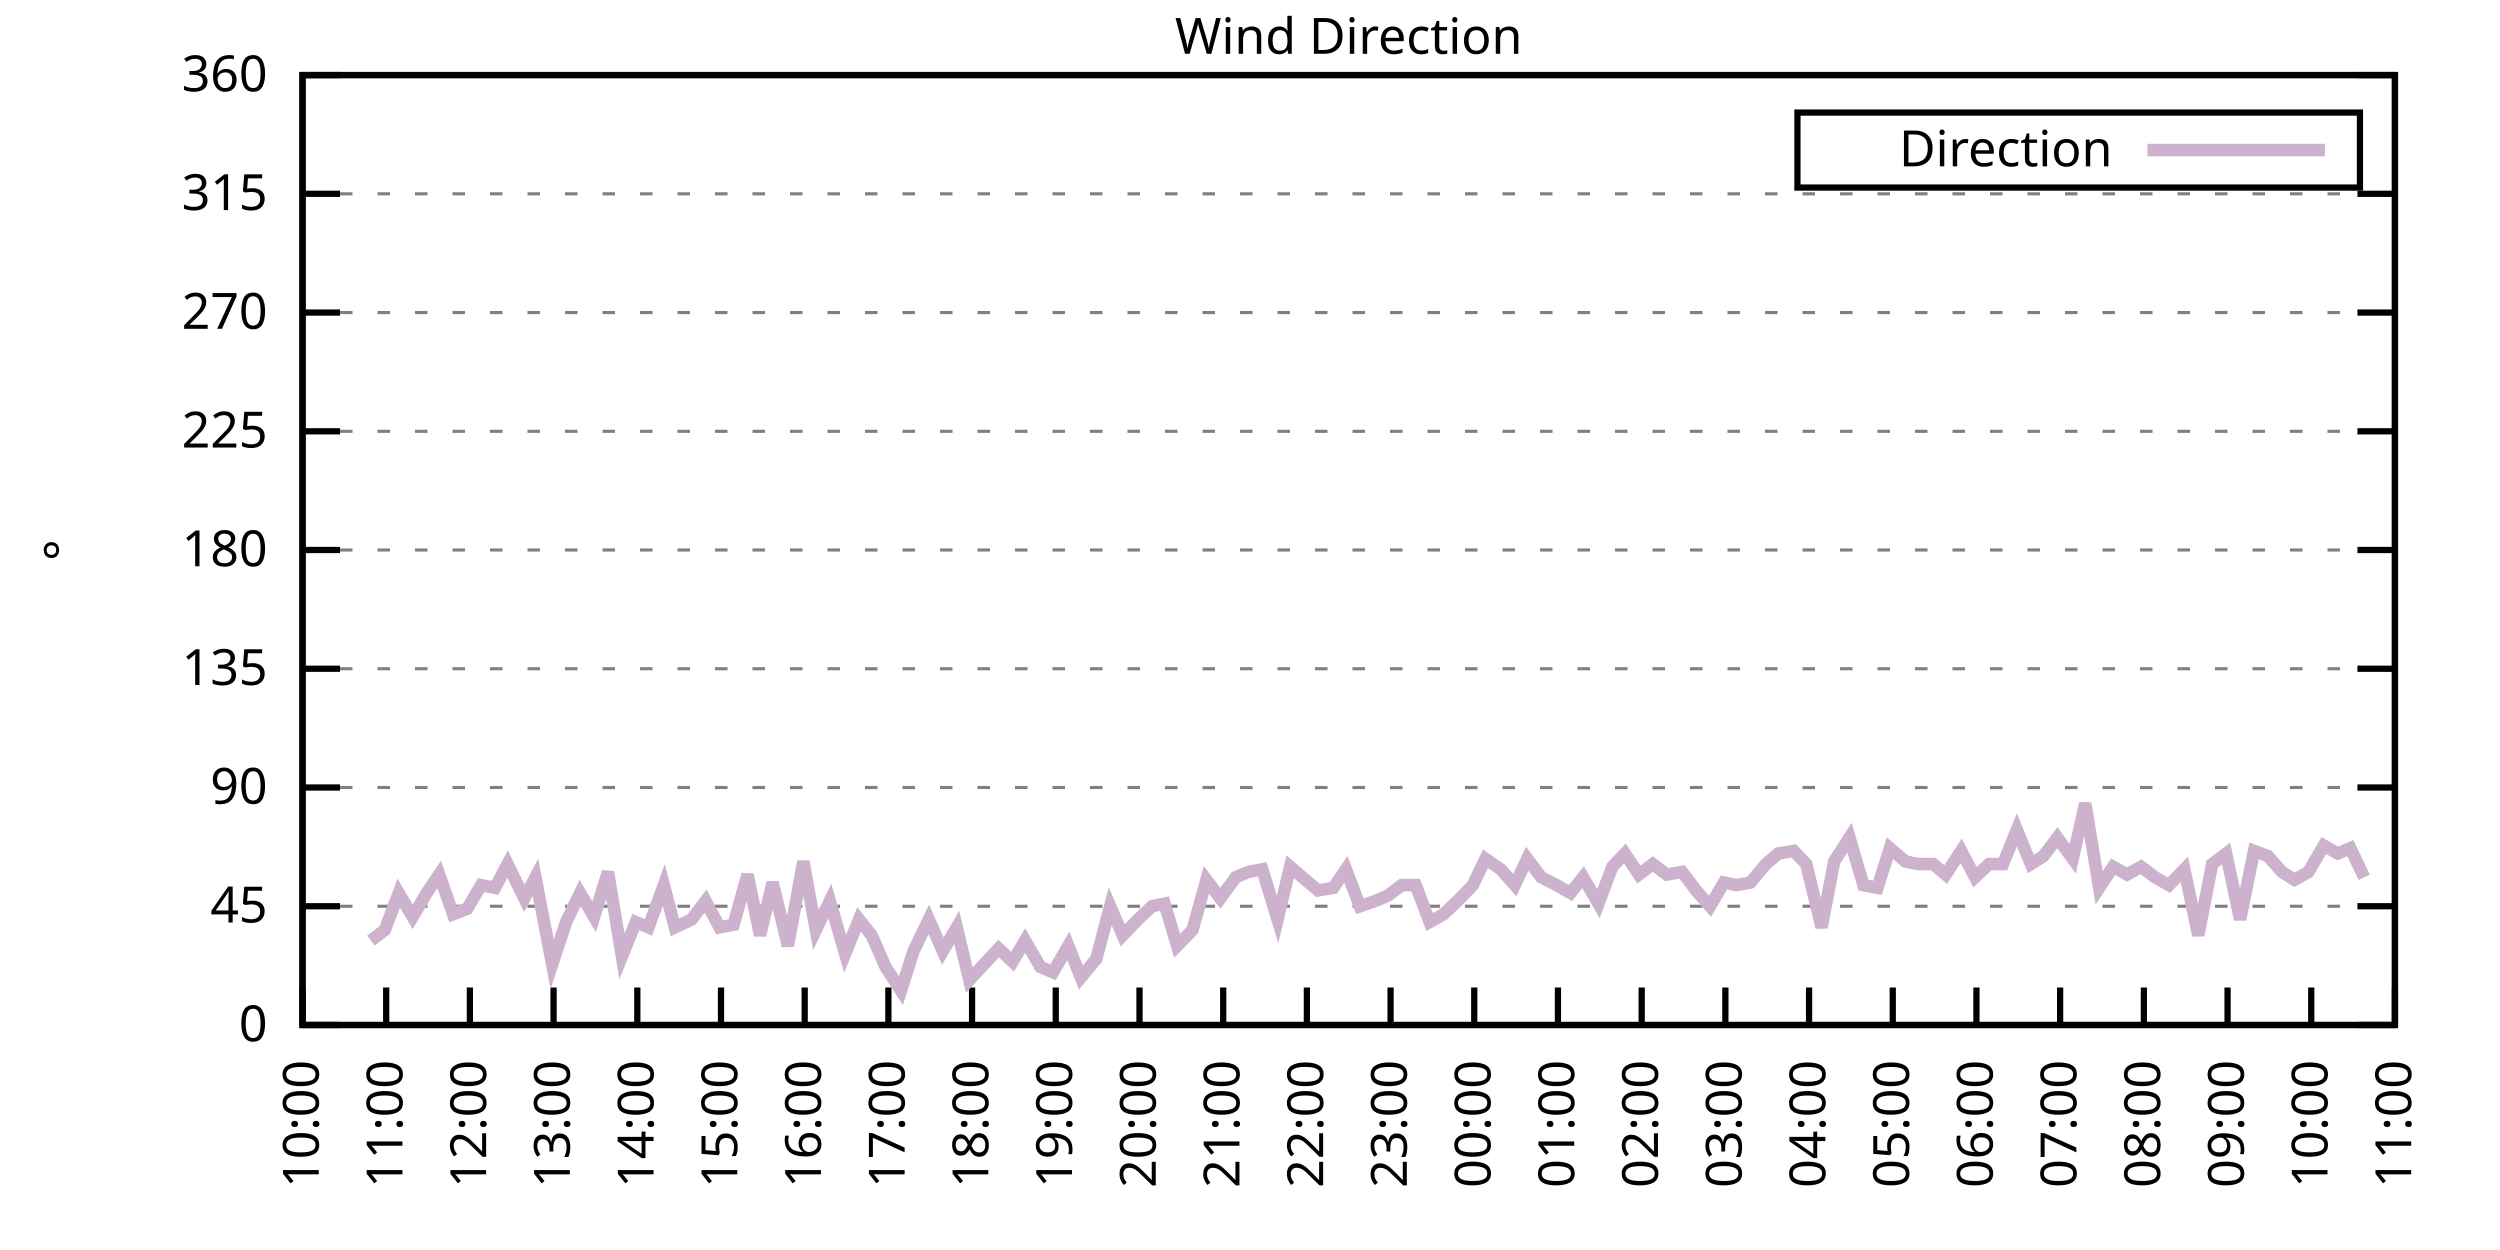
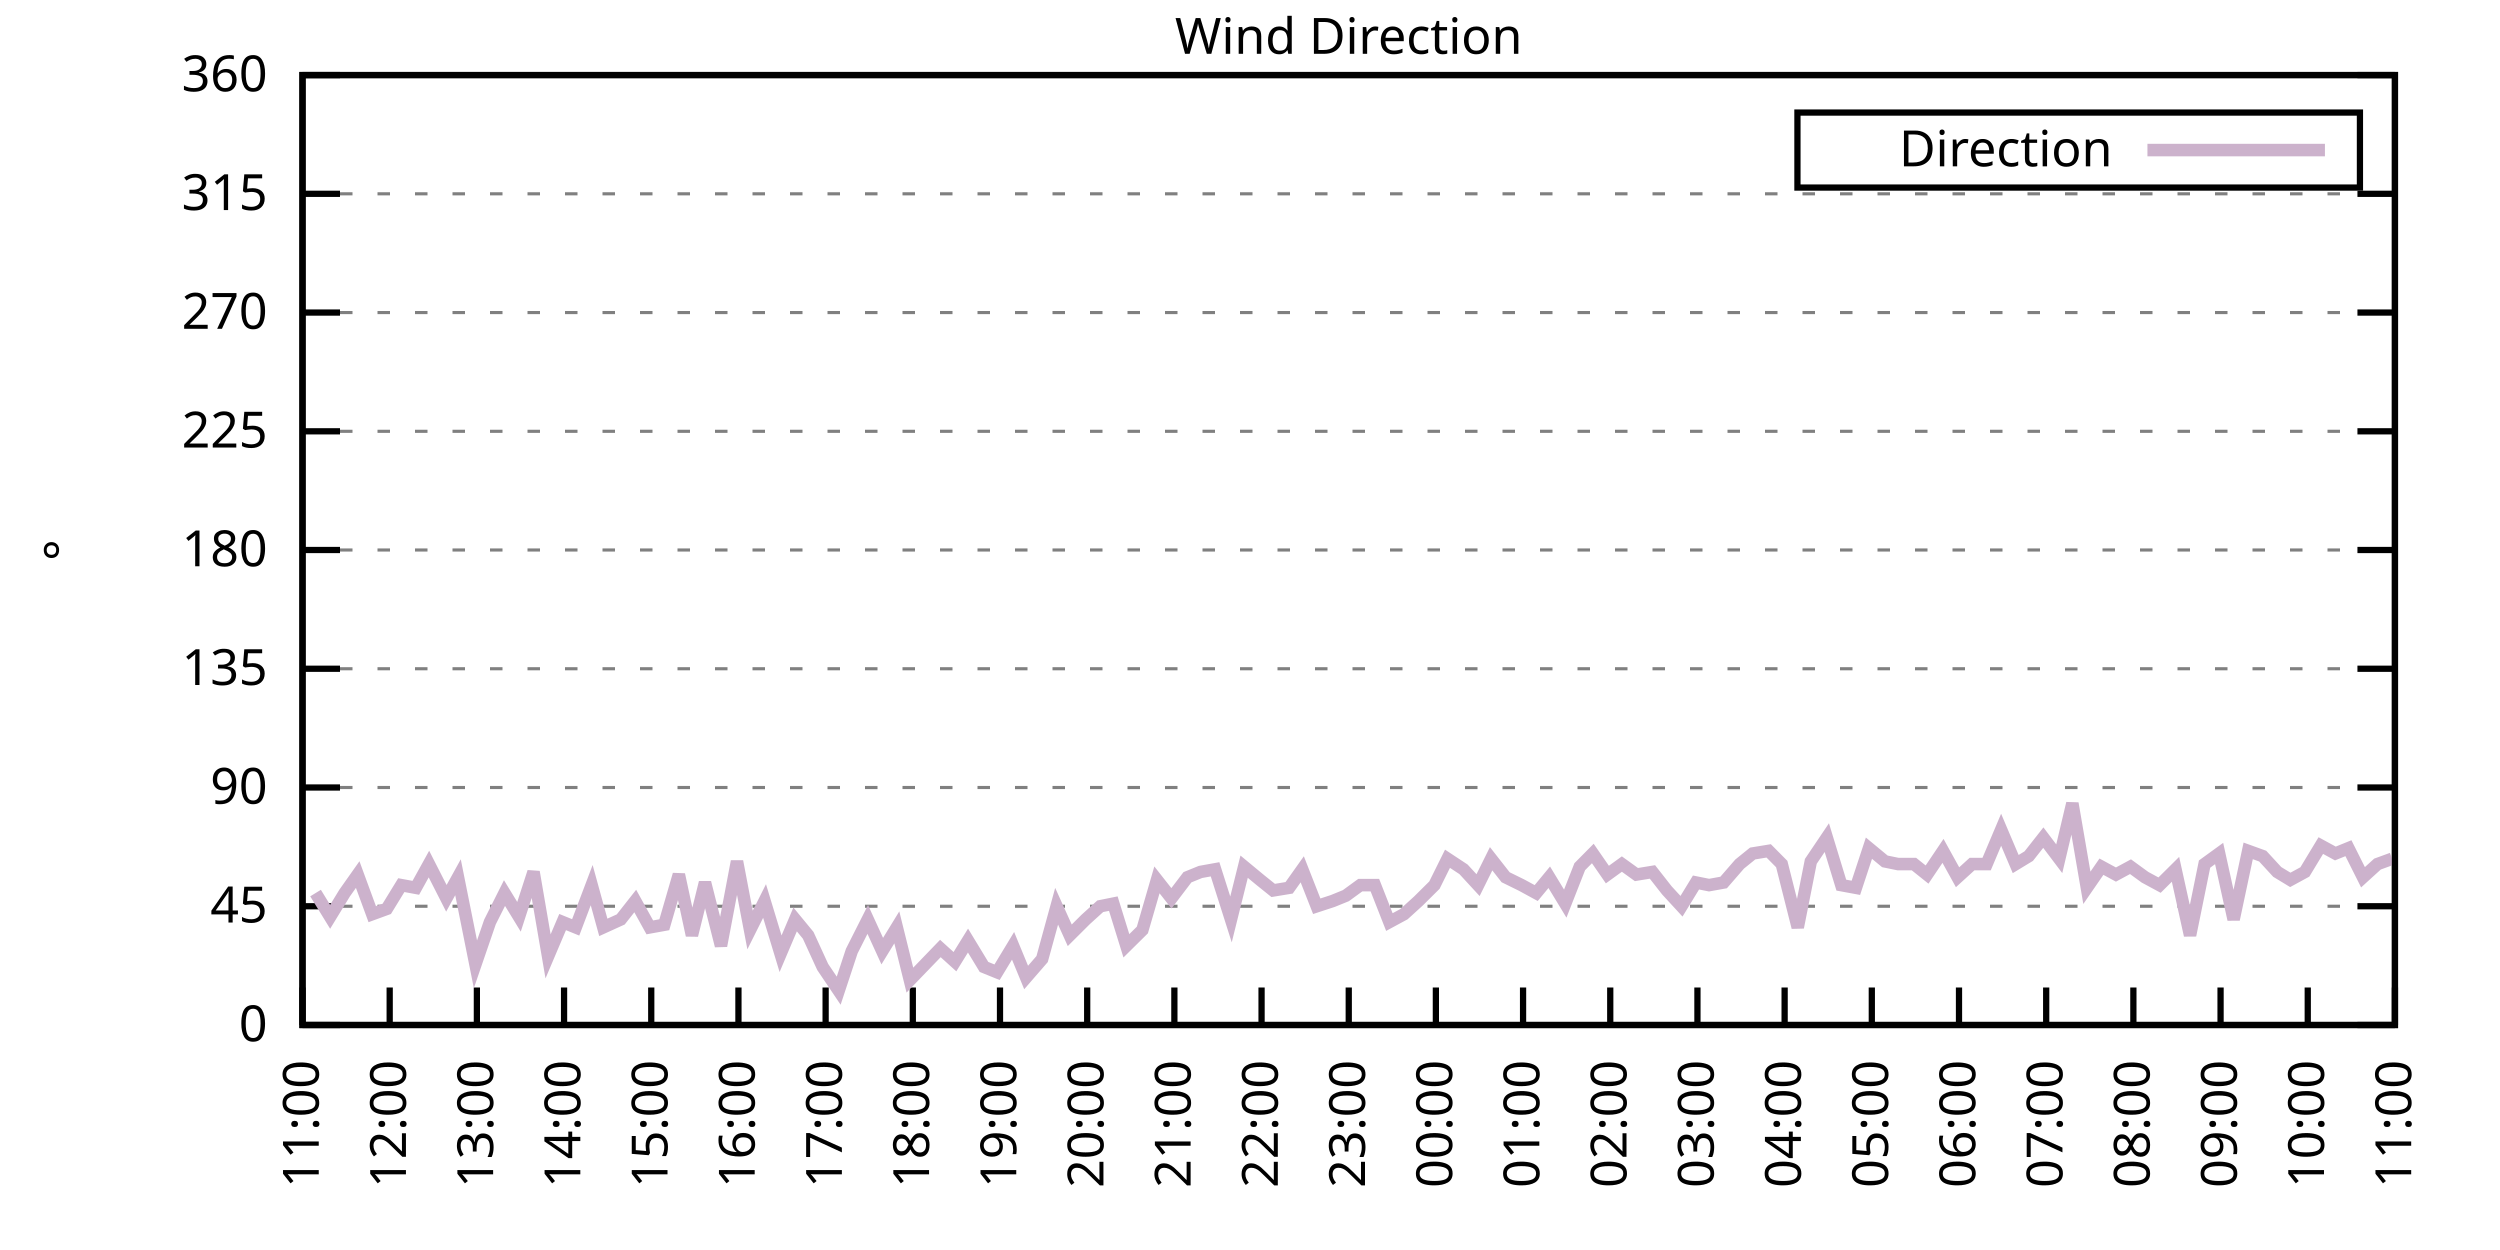
<svg xmlns="http://www.w3.org/2000/svg" xmlns:xlink="http://www.w3.org/1999/xlink" width="400" height="200" viewBox="0 0 400 200">
  <g id="gnuplot_canvas">
    <rect x="0" y="0" width="400" height="200" fill="none" />
    <defs>
      <circle id="gpDot" r="0.5" stroke-width="0.5" stroke="currentColor" />
      <path id="gpPt0" stroke-width="0.333" stroke="currentColor" d="M-1,0 h2 M0,-1 v2" />
      <path id="gpPt1" stroke-width="0.333" stroke="currentColor" d="M-1,-1 L1,1 M1,-1 L-1,1" />
      <path id="gpPt2" stroke-width="0.333" stroke="currentColor" d="M-1,0 L1,0 M0,-1 L0,1 M-1,-1 L1,1 M-1,1 L1,-1" />
      <rect id="gpPt3" stroke-width="0.333" stroke="currentColor" x="-1" y="-1" width="2" height="2" />
      <rect id="gpPt4" stroke-width="0.333" stroke="currentColor" fill="currentColor" x="-1" y="-1" width="2" height="2" />
      <circle id="gpPt5" stroke-width="0.333" stroke="currentColor" cx="0" cy="0" r="1" />
      <use xlink:href="#gpPt5" id="gpPt6" fill="currentColor" stroke="none" />
      <path id="gpPt7" stroke-width="0.333" stroke="currentColor" d="M0,-1.33 L-1.33,0.67 L1.33,0.67 z" />
      <use xlink:href="#gpPt7" id="gpPt8" fill="currentColor" stroke="none" />
      <use xlink:href="#gpPt7" id="gpPt9" stroke="currentColor" transform="rotate(180)" />
      <use xlink:href="#gpPt9" id="gpPt10" fill="currentColor" stroke="none" />
      <use xlink:href="#gpPt3" id="gpPt11" stroke="currentColor" transform="rotate(45)" />
      <use xlink:href="#gpPt11" id="gpPt12" fill="currentColor" stroke="none" />
      <path id="gpPt13" stroke-width="0.333" stroke="currentColor" d="M0,1.330 L1.265,0.411 L0.782,-1.067 L-0.782,-1.076 L-1.265,0.411 z" />
      <use xlink:href="#gpPt13" id="gpPt14" fill="currentColor" stroke="none" />
      <filter id="textbox" filterUnits="objectBoundingBox" x="0" y="0" height="1" width="1">
        <feFlood flood-color="white" flood-opacity="1" result="bgnd" />
        <feComposite in="SourceGraphic" in2="bgnd" operator="atop" />
      </filter>
      <filter id="greybox" filterUnits="objectBoundingBox" x="0" y="0" height="1" width="1">
        <feFlood flood-color="lightgrey" flood-opacity="1" result="grey" />
        <feComposite in="SourceGraphic" in2="grey" operator="atop" />
      </filter>
    </defs>
    <g fill="none" color="white" stroke="currentColor" stroke-width="1.00" stroke-linecap="butt" stroke-linejoin="miter">
</g>
    <g fill="none" color="black" stroke="currentColor" stroke-width="1.00" stroke-linecap="butt" stroke-linejoin="miter">
      <g stroke="none" shape-rendering="crispEdges">
        <polygon fill="rgb(255, 255, 255)" points="48.40,164.00 383.18,164.00 383.18,12.02 48.40,12.02 " />
      </g>
    </g>
    <g fill="none" color="black" stroke="currentColor" stroke-width="1.00" stroke-linecap="butt" stroke-linejoin="miter">
</g>
    <g fill="none" color="black" stroke="black" stroke-width="0.50" stroke-linecap="butt" stroke-linejoin="miter">
</g>
    <g fill="none" color="gray" stroke="currentColor" stroke-width="0.50" stroke-linecap="butt" stroke-linejoin="miter">
      <path stroke="gray" stroke-dasharray="2,4" class="gridline" d="M48.40,164.00 L383.19,164.00  " />
    </g>
    <g fill="none" color="gray" stroke="gray" stroke-width="1.00" stroke-linecap="butt" stroke-linejoin="miter">
</g>
    <g fill="none" color="black" stroke="currentColor" stroke-width="1.00" stroke-linecap="butt" stroke-linejoin="miter">
      <path stroke="black" d="M48.40,164.00 L54.40,164.00 M383.19,164.00 L377.19,164.00  " />
      <g transform="translate(42.80,166.60)" stroke="none" fill="black" font-family="Sans" font-size="8.00" text-anchor="end">
        <text>
          <tspan font-family="Sans"> 0</tspan>
        </text>
      </g>
    </g>
    <g fill="none" color="black" stroke="currentColor" stroke-width="1.00" stroke-linecap="butt" stroke-linejoin="miter">
</g>
    <g fill="none" color="black" stroke="black" stroke-width="0.50" stroke-linecap="butt" stroke-linejoin="miter">
</g>
    <g fill="none" color="gray" stroke="currentColor" stroke-width="0.50" stroke-linecap="butt" stroke-linejoin="miter">
      <path stroke="gray" stroke-dasharray="2,4" class="gridline" d="M48.40,145.00 L383.19,145.00  " />
    </g>
    <g fill="none" color="gray" stroke="gray" stroke-width="1.00" stroke-linecap="butt" stroke-linejoin="miter">
</g>
    <g fill="none" color="black" stroke="currentColor" stroke-width="1.00" stroke-linecap="butt" stroke-linejoin="miter">
      <path stroke="black" d="M48.40,145.00 L54.40,145.00 M383.19,145.00 L377.19,145.00  " />
      <g transform="translate(42.80,147.60)" stroke="none" fill="black" font-family="Sans" font-size="8.00" text-anchor="end">
        <text>
          <tspan font-family="Sans"> 45</tspan>
        </text>
      </g>
    </g>
    <g fill="none" color="black" stroke="currentColor" stroke-width="1.00" stroke-linecap="butt" stroke-linejoin="miter">
</g>
    <g fill="none" color="black" stroke="black" stroke-width="0.50" stroke-linecap="butt" stroke-linejoin="miter">
</g>
    <g fill="none" color="gray" stroke="currentColor" stroke-width="0.50" stroke-linecap="butt" stroke-linejoin="miter">
      <path stroke="gray" stroke-dasharray="2,4" class="gridline" d="M48.40,126.00 L383.19,126.00  " />
    </g>
    <g fill="none" color="gray" stroke="gray" stroke-width="1.00" stroke-linecap="butt" stroke-linejoin="miter">
</g>
    <g fill="none" color="black" stroke="currentColor" stroke-width="1.00" stroke-linecap="butt" stroke-linejoin="miter">
      <path stroke="black" d="M48.40,126.00 L54.40,126.00 M383.19,126.00 L377.19,126.00  " />
      <g transform="translate(42.80,128.60)" stroke="none" fill="black" font-family="Sans" font-size="8.00" text-anchor="end">
        <text>
          <tspan font-family="Sans"> 90</tspan>
        </text>
      </g>
    </g>
    <g fill="none" color="black" stroke="currentColor" stroke-width="1.00" stroke-linecap="butt" stroke-linejoin="miter">
</g>
    <g fill="none" color="black" stroke="black" stroke-width="0.50" stroke-linecap="butt" stroke-linejoin="miter">
</g>
    <g fill="none" color="gray" stroke="currentColor" stroke-width="0.50" stroke-linecap="butt" stroke-linejoin="miter">
      <path stroke="gray" stroke-dasharray="2,4" class="gridline" d="M48.40,107.00 L383.19,107.00  " />
    </g>
    <g fill="none" color="gray" stroke="gray" stroke-width="1.00" stroke-linecap="butt" stroke-linejoin="miter">
</g>
    <g fill="none" color="black" stroke="currentColor" stroke-width="1.00" stroke-linecap="butt" stroke-linejoin="miter">
      <path stroke="black" d="M48.40,107.00 L54.40,107.00 M383.19,107.00 L377.19,107.00  " />
      <g transform="translate(42.80,109.60)" stroke="none" fill="black" font-family="Sans" font-size="8.00" text-anchor="end">
        <text>
          <tspan font-family="Sans"> 135</tspan>
        </text>
      </g>
    </g>
    <g fill="none" color="black" stroke="currentColor" stroke-width="1.00" stroke-linecap="butt" stroke-linejoin="miter">
</g>
    <g fill="none" color="black" stroke="black" stroke-width="0.50" stroke-linecap="butt" stroke-linejoin="miter">
</g>
    <g fill="none" color="gray" stroke="currentColor" stroke-width="0.50" stroke-linecap="butt" stroke-linejoin="miter">
      <path stroke="gray" stroke-dasharray="2,4" class="gridline" d="M48.40,88.00 L383.19,88.00  " />
    </g>
    <g fill="none" color="gray" stroke="gray" stroke-width="1.00" stroke-linecap="butt" stroke-linejoin="miter">
</g>
    <g fill="none" color="black" stroke="currentColor" stroke-width="1.00" stroke-linecap="butt" stroke-linejoin="miter">
      <path stroke="black" d="M48.40,88.00 L54.40,88.00 M383.19,88.00 L377.19,88.00  " />
      <g transform="translate(42.80,90.60)" stroke="none" fill="black" font-family="Sans" font-size="8.00" text-anchor="end">
        <text>
          <tspan font-family="Sans"> 180</tspan>
        </text>
      </g>
    </g>
    <g fill="none" color="black" stroke="currentColor" stroke-width="1.00" stroke-linecap="butt" stroke-linejoin="miter">
</g>
    <g fill="none" color="black" stroke="black" stroke-width="0.50" stroke-linecap="butt" stroke-linejoin="miter">
</g>
    <g fill="none" color="gray" stroke="currentColor" stroke-width="0.50" stroke-linecap="butt" stroke-linejoin="miter">
      <path stroke="gray" stroke-dasharray="2,4" class="gridline" d="M48.40,69.01 L383.19,69.01  " />
    </g>
    <g fill="none" color="gray" stroke="gray" stroke-width="1.00" stroke-linecap="butt" stroke-linejoin="miter">
</g>
    <g fill="none" color="black" stroke="currentColor" stroke-width="1.00" stroke-linecap="butt" stroke-linejoin="miter">
      <path stroke="black" d="M48.40,69.01 L54.40,69.01 M383.19,69.01 L377.19,69.01  " />
      <g transform="translate(42.80,71.61)" stroke="none" fill="black" font-family="Sans" font-size="8.00" text-anchor="end">
        <text>
          <tspan font-family="Sans"> 225</tspan>
        </text>
      </g>
    </g>
    <g fill="none" color="black" stroke="currentColor" stroke-width="1.00" stroke-linecap="butt" stroke-linejoin="miter">
</g>
    <g fill="none" color="black" stroke="black" stroke-width="0.50" stroke-linecap="butt" stroke-linejoin="miter">
</g>
    <g fill="none" color="gray" stroke="currentColor" stroke-width="0.50" stroke-linecap="butt" stroke-linejoin="miter">
      <path stroke="gray" stroke-dasharray="2,4" class="gridline" d="M48.40,50.01 L383.19,50.01  " />
    </g>
    <g fill="none" color="gray" stroke="gray" stroke-width="1.00" stroke-linecap="butt" stroke-linejoin="miter">
</g>
    <g fill="none" color="black" stroke="currentColor" stroke-width="1.00" stroke-linecap="butt" stroke-linejoin="miter">
      <path stroke="black" d="M48.40,50.01 L54.40,50.01 M383.19,50.01 L377.19,50.01  " />
      <g transform="translate(42.80,52.61)" stroke="none" fill="black" font-family="Sans" font-size="8.00" text-anchor="end">
        <text>
          <tspan font-family="Sans"> 270</tspan>
        </text>
      </g>
    </g>
    <g fill="none" color="black" stroke="currentColor" stroke-width="1.00" stroke-linecap="butt" stroke-linejoin="miter">
</g>
    <g fill="none" color="black" stroke="black" stroke-width="0.50" stroke-linecap="butt" stroke-linejoin="miter">
</g>
    <g fill="none" color="gray" stroke="currentColor" stroke-width="0.50" stroke-linecap="butt" stroke-linejoin="miter">
      <path stroke="gray" stroke-dasharray="2,4" class="gridline" d="M48.40,31.01 L383.19,31.01  " />
    </g>
    <g fill="none" color="gray" stroke="gray" stroke-width="1.00" stroke-linecap="butt" stroke-linejoin="miter">
</g>
    <g fill="none" color="black" stroke="currentColor" stroke-width="1.00" stroke-linecap="butt" stroke-linejoin="miter">
      <path stroke="black" d="M48.40,31.01 L54.40,31.01 M383.19,31.01 L377.19,31.01  " />
      <g transform="translate(42.80,33.61)" stroke="none" fill="black" font-family="Sans" font-size="8.00" text-anchor="end">
        <text>
          <tspan font-family="Sans"> 315</tspan>
        </text>
      </g>
    </g>
    <g fill="none" color="black" stroke="currentColor" stroke-width="1.00" stroke-linecap="butt" stroke-linejoin="miter">
</g>
    <g fill="none" color="black" stroke="black" stroke-width="0.50" stroke-linecap="butt" stroke-linejoin="miter">
</g>
    <g fill="none" color="gray" stroke="currentColor" stroke-width="0.50" stroke-linecap="butt" stroke-linejoin="miter">
      <path stroke="gray" stroke-dasharray="2,4" class="gridline" d="M48.40,12.01 L383.19,12.01  " />
    </g>
    <g fill="none" color="gray" stroke="gray" stroke-width="1.00" stroke-linecap="butt" stroke-linejoin="miter">
</g>
    <g fill="none" color="black" stroke="currentColor" stroke-width="1.00" stroke-linecap="butt" stroke-linejoin="miter">
      <path stroke="black" d="M48.40,12.01 L54.40,12.01 M383.19,12.01 L377.19,12.01  " />
      <g transform="translate(42.80,14.61)" stroke="none" fill="black" font-family="Sans" font-size="8.00" text-anchor="end">
        <text>
          <tspan font-family="Sans"> 360</tspan>
        </text>
      </g>
    </g>
    <g fill="none" color="black" stroke="currentColor" stroke-width="1.00" stroke-linecap="butt" stroke-linejoin="miter">
      <path stroke="black" d="M48.40,164.00 L48.40,158.00  " />
      <g transform="translate(51.00,169.60) rotate(270.00)" stroke="none" fill="black" font-family="Sans" font-size="8.00" text-anchor="end">
        <text>
-           <tspan font-family="Sans">10:00</tspan>
-         </text>
-       </g>
-     </g>
-     <g fill="none" color="black" stroke="currentColor" stroke-width="1.00" stroke-linecap="butt" stroke-linejoin="miter">
-       <path stroke="black" d="M61.79,164.00 L61.79,158.00  " />
-       <g transform="translate(64.39,169.60) rotate(270.00)" stroke="none" fill="black" font-family="Sans" font-size="8.00" text-anchor="end">
-         <text>
          <tspan font-family="Sans">11:00</tspan>
        </text>
      </g>
    </g>
    <g fill="none" color="black" stroke="currentColor" stroke-width="1.00" stroke-linecap="butt" stroke-linejoin="miter">
-       <path stroke="black" d="M75.18,164.00 L75.18,158.00  " />
-       <g transform="translate(77.78,169.60) rotate(270.00)" stroke="none" fill="black" font-family="Sans" font-size="8.00" text-anchor="end">
+       <path stroke="black" d="M62.35,164.00 L62.35,158.00  " />
+       <g transform="translate(64.95,169.60) rotate(270.00)" stroke="none" fill="black" font-family="Sans" font-size="8.00" text-anchor="end">
        <text>
          <tspan font-family="Sans">12:00</tspan>
        </text>
      </g>
    </g>
    <g fill="none" color="black" stroke="currentColor" stroke-width="1.00" stroke-linecap="butt" stroke-linejoin="miter">
-       <path stroke="black" d="M88.57,164.00 L88.57,158.00  " />
-       <g transform="translate(91.17,169.60) rotate(270.00)" stroke="none" fill="black" font-family="Sans" font-size="8.00" text-anchor="end">
+       <path stroke="black" d="M76.30,164.00 L76.30,158.00  " />
+       <g transform="translate(78.90,169.60) rotate(270.00)" stroke="none" fill="black" font-family="Sans" font-size="8.00" text-anchor="end">
        <text>
          <tspan font-family="Sans">13:00</tspan>
        </text>
      </g>
    </g>
    <g fill="none" color="black" stroke="currentColor" stroke-width="1.00" stroke-linecap="butt" stroke-linejoin="miter">
-       <path stroke="black" d="M101.97,164.00 L101.97,158.00  " />
-       <g transform="translate(104.57,169.60) rotate(270.00)" stroke="none" fill="black" font-family="Sans" font-size="8.00" text-anchor="end">
+       <path stroke="black" d="M90.25,164.00 L90.25,158.00  " />
+       <g transform="translate(92.85,169.60) rotate(270.00)" stroke="none" fill="black" font-family="Sans" font-size="8.00" text-anchor="end">
        <text>
          <tspan font-family="Sans">14:00</tspan>
        </text>
      </g>
    </g>
    <g fill="none" color="black" stroke="currentColor" stroke-width="1.00" stroke-linecap="butt" stroke-linejoin="miter">
-       <path stroke="black" d="M115.36,164.00 L115.36,158.00  " />
-       <g transform="translate(117.96,169.60) rotate(270.00)" stroke="none" fill="black" font-family="Sans" font-size="8.00" text-anchor="end">
+       <path stroke="black" d="M104.20,164.00 L104.20,158.00  " />
+       <g transform="translate(106.80,169.60) rotate(270.00)" stroke="none" fill="black" font-family="Sans" font-size="8.00" text-anchor="end">
        <text>
          <tspan font-family="Sans">15:00</tspan>
        </text>
      </g>
    </g>
    <g fill="none" color="black" stroke="currentColor" stroke-width="1.00" stroke-linecap="butt" stroke-linejoin="miter">
-       <path stroke="black" d="M128.75,164.00 L128.75,158.00  " />
-       <g transform="translate(131.35,169.60) rotate(270.00)" stroke="none" fill="black" font-family="Sans" font-size="8.00" text-anchor="end">
+       <path stroke="black" d="M118.15,164.00 L118.15,158.00  " />
+       <g transform="translate(120.75,169.60) rotate(270.00)" stroke="none" fill="black" font-family="Sans" font-size="8.00" text-anchor="end">
        <text>
          <tspan font-family="Sans">16:00</tspan>
        </text>
      </g>
    </g>
    <g fill="none" color="black" stroke="currentColor" stroke-width="1.00" stroke-linecap="butt" stroke-linejoin="miter">
-       <path stroke="black" d="M142.14,164.00 L142.14,158.00  " />
-       <g transform="translate(144.74,169.60) rotate(270.00)" stroke="none" fill="black" font-family="Sans" font-size="8.00" text-anchor="end">
+       <path stroke="black" d="M132.10,164.00 L132.10,158.00  " />
+       <g transform="translate(134.70,169.60) rotate(270.00)" stroke="none" fill="black" font-family="Sans" font-size="8.00" text-anchor="end">
        <text>
          <tspan font-family="Sans">17:00</tspan>
        </text>
      </g>
    </g>
    <g fill="none" color="black" stroke="currentColor" stroke-width="1.00" stroke-linecap="butt" stroke-linejoin="miter">
-       <path stroke="black" d="M155.53,164.00 L155.53,158.00  " />
-       <g transform="translate(158.13,169.60) rotate(270.00)" stroke="none" fill="black" font-family="Sans" font-size="8.00" text-anchor="end">
+       <path stroke="black" d="M146.05,164.00 L146.05,158.00  " />
+       <g transform="translate(148.65,169.60) rotate(270.00)" stroke="none" fill="black" font-family="Sans" font-size="8.00" text-anchor="end">
        <text>
          <tspan font-family="Sans">18:00</tspan>
        </text>
      </g>
    </g>
    <g fill="none" color="black" stroke="currentColor" stroke-width="1.00" stroke-linecap="butt" stroke-linejoin="miter">
-       <path stroke="black" d="M168.92,164.00 L168.92,158.00  " />
-       <g transform="translate(171.52,169.60) rotate(270.00)" stroke="none" fill="black" font-family="Sans" font-size="8.00" text-anchor="end">
+       <path stroke="black" d="M160.00,164.00 L160.00,158.00  " />
+       <g transform="translate(162.60,169.60) rotate(270.00)" stroke="none" fill="black" font-family="Sans" font-size="8.00" text-anchor="end">
        <text>
          <tspan font-family="Sans">19:00</tspan>
        </text>
      </g>
    </g>
    <g fill="none" color="black" stroke="currentColor" stroke-width="1.00" stroke-linecap="butt" stroke-linejoin="miter">
-       <path stroke="black" d="M182.32,164.00 L182.32,158.00  " />
-       <g transform="translate(184.92,169.60) rotate(270.00)" stroke="none" fill="black" font-family="Sans" font-size="8.00" text-anchor="end">
+       <path stroke="black" d="M173.95,164.00 L173.95,158.00  " />
+       <g transform="translate(176.55,169.60) rotate(270.00)" stroke="none" fill="black" font-family="Sans" font-size="8.00" text-anchor="end">
        <text>
          <tspan font-family="Sans">20:00</tspan>
        </text>
      </g>
    </g>
    <g fill="none" color="black" stroke="currentColor" stroke-width="1.00" stroke-linecap="butt" stroke-linejoin="miter">
-       <path stroke="black" d="M195.71,164.00 L195.71,158.00  " />
-       <g transform="translate(198.31,169.60) rotate(270.00)" stroke="none" fill="black" font-family="Sans" font-size="8.00" text-anchor="end">
+       <path stroke="black" d="M187.90,164.00 L187.90,158.00  " />
+       <g transform="translate(190.50,169.60) rotate(270.00)" stroke="none" fill="black" font-family="Sans" font-size="8.00" text-anchor="end">
        <text>
          <tspan font-family="Sans">21:00</tspan>
        </text>
      </g>
    </g>
    <g fill="none" color="black" stroke="currentColor" stroke-width="1.00" stroke-linecap="butt" stroke-linejoin="miter">
-       <path stroke="black" d="M209.10,164.00 L209.10,158.00  " />
-       <g transform="translate(211.70,169.60) rotate(270.00)" stroke="none" fill="black" font-family="Sans" font-size="8.00" text-anchor="end">
+       <path stroke="black" d="M201.85,164.00 L201.85,158.00  " />
+       <g transform="translate(204.45,169.60) rotate(270.00)" stroke="none" fill="black" font-family="Sans" font-size="8.00" text-anchor="end">
        <text>
          <tspan font-family="Sans">22:00</tspan>
        </text>
      </g>
    </g>
    <g fill="none" color="black" stroke="currentColor" stroke-width="1.00" stroke-linecap="butt" stroke-linejoin="miter">
-       <path stroke="black" d="M222.49,164.00 L222.49,158.00  " />
-       <g transform="translate(225.09,169.60) rotate(270.00)" stroke="none" fill="black" font-family="Sans" font-size="8.00" text-anchor="end">
+       <path stroke="black" d="M215.80,164.00 L215.80,158.00  " />
+       <g transform="translate(218.40,169.60) rotate(270.00)" stroke="none" fill="black" font-family="Sans" font-size="8.00" text-anchor="end">
        <text>
          <tspan font-family="Sans">23:00</tspan>
        </text>
      </g>
    </g>
    <g fill="none" color="black" stroke="currentColor" stroke-width="1.00" stroke-linecap="butt" stroke-linejoin="miter">
-       <path stroke="black" d="M235.88,164.00 L235.88,158.00  " />
-       <g transform="translate(238.48,169.60) rotate(270.00)" stroke="none" fill="black" font-family="Sans" font-size="8.00" text-anchor="end">
+       <path stroke="black" d="M229.74,164.00 L229.74,158.00  " />
+       <g transform="translate(232.34,169.60) rotate(270.00)" stroke="none" fill="black" font-family="Sans" font-size="8.00" text-anchor="end">
        <text>
          <tspan font-family="Sans">00:00</tspan>
        </text>
      </g>
    </g>
    <g fill="none" color="black" stroke="currentColor" stroke-width="1.00" stroke-linecap="butt" stroke-linejoin="miter">
-       <path stroke="black" d="M249.27,164.00 L249.27,158.00  " />
-       <g transform="translate(251.87,169.60) rotate(270.00)" stroke="none" fill="black" font-family="Sans" font-size="8.00" text-anchor="end">
+       <path stroke="black" d="M243.69,164.00 L243.69,158.00  " />
+       <g transform="translate(246.29,169.60) rotate(270.00)" stroke="none" fill="black" font-family="Sans" font-size="8.00" text-anchor="end">
        <text>
          <tspan font-family="Sans">01:00</tspan>
        </text>
      </g>
    </g>
    <g fill="none" color="black" stroke="currentColor" stroke-width="1.00" stroke-linecap="butt" stroke-linejoin="miter">
-       <path stroke="black" d="M262.67,164.00 L262.67,158.00  " />
-       <g transform="translate(265.27,169.60) rotate(270.00)" stroke="none" fill="black" font-family="Sans" font-size="8.00" text-anchor="end">
+       <path stroke="black" d="M257.64,164.00 L257.64,158.00  " />
+       <g transform="translate(260.24,169.60) rotate(270.00)" stroke="none" fill="black" font-family="Sans" font-size="8.00" text-anchor="end">
        <text>
          <tspan font-family="Sans">02:00</tspan>
        </text>
      </g>
    </g>
    <g fill="none" color="black" stroke="currentColor" stroke-width="1.00" stroke-linecap="butt" stroke-linejoin="miter">
-       <path stroke="black" d="M276.06,164.00 L276.06,158.00  " />
-       <g transform="translate(278.66,169.60) rotate(270.00)" stroke="none" fill="black" font-family="Sans" font-size="8.00" text-anchor="end">
+       <path stroke="black" d="M271.59,164.00 L271.59,158.00  " />
+       <g transform="translate(274.19,169.60) rotate(270.00)" stroke="none" fill="black" font-family="Sans" font-size="8.00" text-anchor="end">
        <text>
          <tspan font-family="Sans">03:00</tspan>
        </text>
      </g>
    </g>
    <g fill="none" color="black" stroke="currentColor" stroke-width="1.00" stroke-linecap="butt" stroke-linejoin="miter">
-       <path stroke="black" d="M289.45,164.00 L289.45,158.00  " />
-       <g transform="translate(292.05,169.60) rotate(270.00)" stroke="none" fill="black" font-family="Sans" font-size="8.00" text-anchor="end">
+       <path stroke="black" d="M285.54,164.00 L285.54,158.00  " />
+       <g transform="translate(288.14,169.60) rotate(270.00)" stroke="none" fill="black" font-family="Sans" font-size="8.00" text-anchor="end">
        <text>
          <tspan font-family="Sans">04:00</tspan>
        </text>
      </g>
    </g>
    <g fill="none" color="black" stroke="currentColor" stroke-width="1.00" stroke-linecap="butt" stroke-linejoin="miter">
-       <path stroke="black" d="M302.84,164.00 L302.84,158.00  " />
-       <g transform="translate(305.44,169.60) rotate(270.00)" stroke="none" fill="black" font-family="Sans" font-size="8.00" text-anchor="end">
+       <path stroke="black" d="M299.49,164.00 L299.49,158.00  " />
+       <g transform="translate(302.09,169.60) rotate(270.00)" stroke="none" fill="black" font-family="Sans" font-size="8.00" text-anchor="end">
        <text>
          <tspan font-family="Sans">05:00</tspan>
        </text>
      </g>
    </g>
    <g fill="none" color="black" stroke="currentColor" stroke-width="1.00" stroke-linecap="butt" stroke-linejoin="miter">
-       <path stroke="black" d="M316.23,164.00 L316.23,158.00  " />
-       <g transform="translate(318.83,169.60) rotate(270.00)" stroke="none" fill="black" font-family="Sans" font-size="8.00" text-anchor="end">
+       <path stroke="black" d="M313.44,164.00 L313.44,158.00  " />
+       <g transform="translate(316.04,169.60) rotate(270.00)" stroke="none" fill="black" font-family="Sans" font-size="8.00" text-anchor="end">
        <text>
          <tspan font-family="Sans">06:00</tspan>
        </text>
      </g>
    </g>
    <g fill="none" color="black" stroke="currentColor" stroke-width="1.00" stroke-linecap="butt" stroke-linejoin="miter">
-       <path stroke="black" d="M329.62,164.00 L329.62,158.00  " />
-       <g transform="translate(332.22,169.60) rotate(270.00)" stroke="none" fill="black" font-family="Sans" font-size="8.00" text-anchor="end">
+       <path stroke="black" d="M327.39,164.00 L327.39,158.00  " />
+       <g transform="translate(329.99,169.60) rotate(270.00)" stroke="none" fill="black" font-family="Sans" font-size="8.00" text-anchor="end">
        <text>
          <tspan font-family="Sans">07:00</tspan>
        </text>
      </g>
    </g>
    <g fill="none" color="black" stroke="currentColor" stroke-width="1.00" stroke-linecap="butt" stroke-linejoin="miter">
-       <path stroke="black" d="M343.02,164.00 L343.02,158.00  " />
-       <g transform="translate(345.62,169.60) rotate(270.00)" stroke="none" fill="black" font-family="Sans" font-size="8.00" text-anchor="end">
+       <path stroke="black" d="M341.34,164.00 L341.34,158.00  " />
+       <g transform="translate(343.94,169.60) rotate(270.00)" stroke="none" fill="black" font-family="Sans" font-size="8.00" text-anchor="end">
        <text>
          <tspan font-family="Sans">08:00</tspan>
        </text>
      </g>
    </g>
    <g fill="none" color="black" stroke="currentColor" stroke-width="1.00" stroke-linecap="butt" stroke-linejoin="miter">
-       <path stroke="black" d="M356.41,164.00 L356.41,158.00  " />
-       <g transform="translate(359.01,169.60) rotate(270.00)" stroke="none" fill="black" font-family="Sans" font-size="8.00" text-anchor="end">
+       <path stroke="black" d="M355.29,164.00 L355.29,158.00  " />
+       <g transform="translate(357.89,169.60) rotate(270.00)" stroke="none" fill="black" font-family="Sans" font-size="8.00" text-anchor="end">
        <text>
          <tspan font-family="Sans">09:00</tspan>
        </text>
      </g>
    </g>
    <g fill="none" color="black" stroke="currentColor" stroke-width="1.00" stroke-linecap="butt" stroke-linejoin="miter">
-       <path stroke="black" d="M369.80,164.00 L369.80,158.00  " />
-       <g transform="translate(372.40,169.60) rotate(270.00)" stroke="none" fill="black" font-family="Sans" font-size="8.00" text-anchor="end">
+       <path stroke="black" d="M369.24,164.00 L369.24,158.00  " />
+       <g transform="translate(371.84,169.60) rotate(270.00)" stroke="none" fill="black" font-family="Sans" font-size="8.00" text-anchor="end">
        <text>
          <tspan font-family="Sans">10:00</tspan>
        </text>
      </g>
    </g>
    <g fill="none" color="black" stroke="currentColor" stroke-width="1.00" stroke-linecap="butt" stroke-linejoin="miter">
      <path stroke="black" d="M383.19,164.00 L383.19,158.00  " />
      <g transform="translate(385.79,169.60) rotate(270.00)" stroke="none" fill="black" font-family="Sans" font-size="8.00" text-anchor="end">
        <text>
          <tspan font-family="Sans">11:00</tspan>
        </text>
      </g>
    </g>
    <g fill="none" color="black" stroke="currentColor" stroke-width="1.00" stroke-linecap="butt" stroke-linejoin="miter">
</g>
    <g fill="none" color="black" stroke="currentColor" stroke-width="1.00" stroke-linecap="butt" stroke-linejoin="miter">
      <path stroke="black" d="M48.40,12.01 L48.40,164.00 L383.19,164.00 L383.19,12.01 L48.40,12.01 Z  " />
    </g>
    <g fill="none" color="black" stroke="currentColor" stroke-width="1.00" stroke-linecap="butt" stroke-linejoin="miter">
</g>
    <g fill="none" color="black" stroke="currentColor" stroke-width="1.00" stroke-linecap="butt" stroke-linejoin="miter">
      <path stroke="black" d="M287.59,30.01 L287.59,18.01 L377.59,18.01 L377.59,30.01 L287.59,30.01 Z  " />
    </g>
    <g id="Wind_direction_plot_1">
      <g fill="none" color="white" stroke="black" stroke-width="2.00" stroke-linecap="butt" stroke-linejoin="miter">
</g>
      <g fill="none" color="black" stroke="currentColor" stroke-width="2.00" stroke-linecap="butt" stroke-linejoin="miter">
        <g transform="translate(337.99,26.61)" stroke="none" fill="black" font-family="Sans" font-size="8.00" text-anchor="end">
          <text>
            <tspan font-family="Sans">Direction</tspan>
          </text>
        </g>
      </g>
      <g fill="none" color="black" stroke="currentColor" stroke-width="2.00" stroke-linecap="butt" stroke-linejoin="miter">
-         <path stroke="rgb(204, 178, 204)" d="M343.59,24.01 L371.99,24.01 M59.34,150.49 L61.57,148.80 L63.80,142.89 L66.03,146.69 L68.26,142.89 L70.27,139.93   L72.50,146.27 L74.74,145.42 L76.97,141.62 L79.20,142.05 L81.21,138.25 L83.89,143.73 L85.67,140.36 L88.35,154.29   L90.58,147.53 L92.82,142.89 L95.05,146.69 L97.28,139.51 L99.51,153.02 L101.74,147.53 L103.75,148.38 L106.21,141.62   L107.99,148.38 L110.67,147.11 L112.90,144.16 L115.13,148.38 L117.37,147.96 L119.60,139.93 L121.61,149.65 L123.62,141.20   L126.07,151.33 L128.53,137.82 L130.54,148.80 L132.77,144.16 L135.22,152.60 L137.45,147.11 L139.46,149.65 L141.69,154.71   L144.15,158.51 L146.16,152.18 L148.61,147.11 L150.85,152.18 L153.08,148.38 L155.09,156.82 L159.77,151.76 L162.01,153.87   L164.01,150.49 L166.47,154.71 L168.48,155.56 L170.93,151.33 L172.94,156.40 L175.40,153.45 L177.63,145.00 L179.64,149.65   L182.09,147.11 L184.32,145.00 L186.33,144.58 L188.34,151.33 L190.80,148.80 L193.03,140.78 L195.26,143.73 L197.72,140.36   L199.73,139.51 L201.96,139.09 L204.41,147.11 L206.42,138.67 L208.88,140.78 L210.88,142.47 L213.34,142.05 L215.35,139.09   L217.58,145.00 L220.04,144.16 L222.04,143.31 L224.28,141.62 L226.51,141.62 L228.74,147.53 L230.97,146.27 L233.20,144.16   L235.66,141.62 L237.67,137.40 L240.12,139.09 L242.36,141.62 L244.36,137.40 L246.60,140.36 L249.05,141.62 L251.28,142.89   L253.29,140.36 L255.75,144.58 L257.98,138.67 L259.99,136.56 L262.22,139.93 L264.45,138.25 L266.68,139.93 L269.14,139.51   L271.37,142.47 L273.60,145.00 L275.83,141.20 L277.84,141.62 L280.07,141.20 L282.53,138.25 L284.54,136.56 L286.99,136.14   L289.00,138.25 L291.46,148.38 L293.47,137.82 L295.92,134.02 L298.15,141.62 L300.39,142.05 L302.39,135.71 L304.85,137.82   L306.86,138.25 L309.31,138.25 L311.32,139.93 L313.78,136.14 L316.01,140.36 L318.24,138.25 L320.47,138.25 L322.70,132.76   L324.94,138.25 L326.95,136.98 L329.18,134.02 L331.63,137.40 L333.64,128.54 L335.87,142.05 L338.10,138.67 L340.34,139.93   L342.57,138.67 L344.80,140.36 L347.03,141.62 L349.49,139.09 L351.72,149.65 L353.95,138.25 L356.18,136.56 L358.42,147.11   L360.65,136.14 L362.88,136.98 L365.11,139.51 L367.12,140.78 L369.35,139.51 L371.81,135.29 L374.04,136.56 L376.05,135.71   L378.28,140.36  " />
+         <path stroke="rgb(204, 178, 204)" d="M343.59,24.01 L371.99,24.01 M50.49,142.89 L52.82,146.69 L55.14,142.89 L57.23,139.93 L59.56,146.27 L61.88,145.42   L64.21,141.62 L66.53,142.05 L68.63,138.25 L71.42,143.73 L73.28,140.36 L76.07,154.29 L78.39,147.53 L80.72,142.89   L83.04,146.69 L85.37,139.51 L87.69,153.02 L90.02,147.53 L92.11,148.38 L94.67,141.62 L96.53,148.38 L99.32,147.11   L101.64,144.16 L103.97,148.38 L106.29,147.96 L108.62,139.93 L110.71,149.65 L112.80,141.20 L115.36,151.33 L117.92,137.82   L120.01,148.80 L122.33,144.16 L124.89,152.60 L127.22,147.11 L129.31,149.65 L131.63,154.71 L134.19,158.51 L136.28,152.18   L138.84,147.11 L141.16,152.18 L143.49,148.38 L145.58,156.82 L150.46,151.76 L152.79,153.87 L154.88,150.49 L157.44,154.71   L159.53,155.56 L162.09,151.33 L164.18,156.40 L166.74,153.45 L169.06,145.00 L171.16,149.65 L173.71,147.11 L176.04,145.00   L178.13,144.58 L180.22,151.33 L182.78,148.80 L185.11,140.78 L187.43,143.73 L189.99,140.36 L192.08,139.51 L194.41,139.09   L196.96,147.11 L199.06,138.67 L201.61,140.78 L203.71,142.47 L206.26,142.05 L208.36,139.09 L210.68,145.00 L213.24,144.16   L215.33,143.31 L217.65,141.62 L219.98,141.62 L222.30,147.53 L224.63,146.27 L226.95,144.16 L229.51,141.62 L231.60,137.40   L234.16,139.09 L236.49,141.62 L238.58,137.40 L240.90,140.36 L243.46,141.62 L245.79,142.89 L247.88,140.36 L250.44,144.58   L252.76,138.67 L254.85,136.56 L257.18,139.93 L259.50,138.25 L261.83,139.93 L264.39,139.51 L266.71,142.47 L269.04,145.00   L271.36,141.20 L273.45,141.62 L275.78,141.20 L278.34,138.25 L280.43,136.56 L282.99,136.14 L285.08,138.25 L287.64,148.38   L289.73,137.82 L292.29,134.02 L294.61,141.62 L296.94,142.05 L299.03,135.71 L301.58,137.82 L303.68,138.25 L306.23,138.25   L308.33,139.93 L310.88,136.14 L313.21,140.36 L315.53,138.25 L317.86,138.25 L320.18,132.76 L322.51,138.25 L324.60,136.98   L326.93,134.02 L329.48,137.40 L331.58,128.54 L333.90,142.05 L336.23,138.67 L338.55,139.93 L340.88,138.67 L343.20,140.36   L345.53,141.62 L348.08,139.09 L350.41,149.65 L352.73,138.25 L355.06,136.56 L357.38,147.11 L359.71,136.14 L362.03,136.98   L364.36,139.51 L366.45,140.78 L368.78,139.51 L371.33,135.29 L373.66,136.56 L375.75,135.71 L378.08,140.36 L380.40,138.25   L382.73,137.40  " />
      </g>
    </g>
    <g fill="none" color="black" stroke="currentColor" stroke-width="2.00" stroke-linecap="butt" stroke-linejoin="miter">
</g>
    <g fill="none" color="black" stroke="black" stroke-width="1.00" stroke-linecap="butt" stroke-linejoin="miter">
</g>
    <g fill="none" color="black" stroke="currentColor" stroke-width="1.00" stroke-linecap="butt" stroke-linejoin="miter">
      <path stroke="black" d="M48.40,12.01 L48.40,164.00 L383.19,164.00 L383.19,12.01 L48.40,12.01 Z  " />
      <g transform="translate(12.80,88.01) rotate(270.00)" stroke="none" fill="black" font-family="Sans" font-size="8.00" text-anchor="middle">
        <text>
          <tspan font-family="Sans">°</tspan>
        </text>
      </g>
    </g>
    <g fill="none" color="black" stroke="currentColor" stroke-width="1.00" stroke-linecap="butt" stroke-linejoin="miter">
</g>
    <g fill="none" color="black" stroke="currentColor" stroke-width="1.00" stroke-linecap="butt" stroke-linejoin="miter">
      <g transform="translate(215.79,8.61)" stroke="none" fill="black" font-family="Sans" font-size="8.00" text-anchor="middle">
        <text>
          <tspan font-family="Sans">Wind Direction</tspan>
        </text>
      </g>
    </g>
    <g fill="none" color="black" stroke="currentColor" stroke-width="1.00" stroke-linecap="butt" stroke-linejoin="miter">
</g>
  </g>
</svg>
